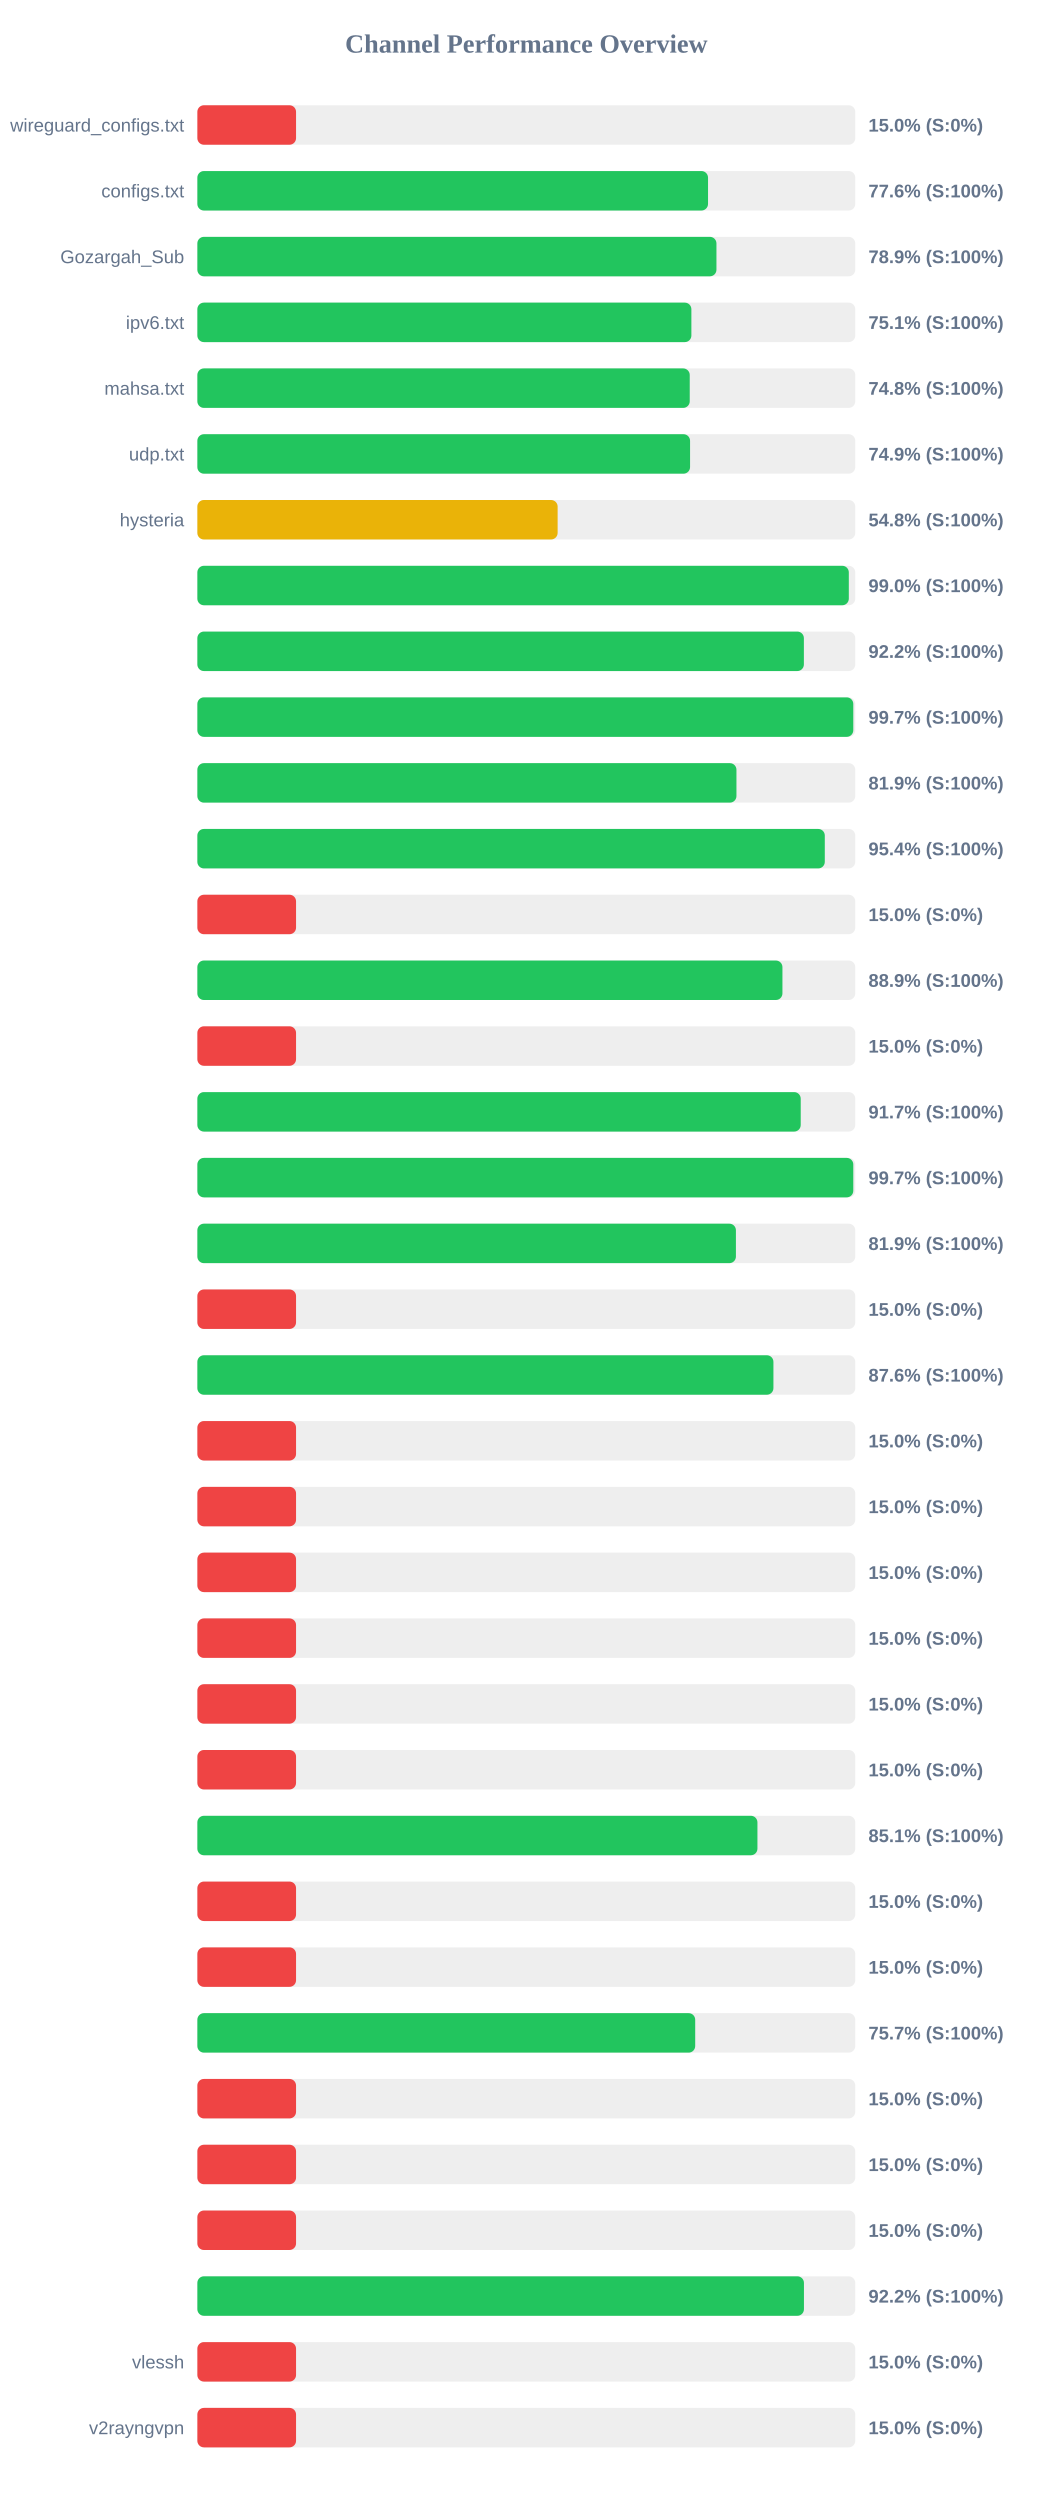
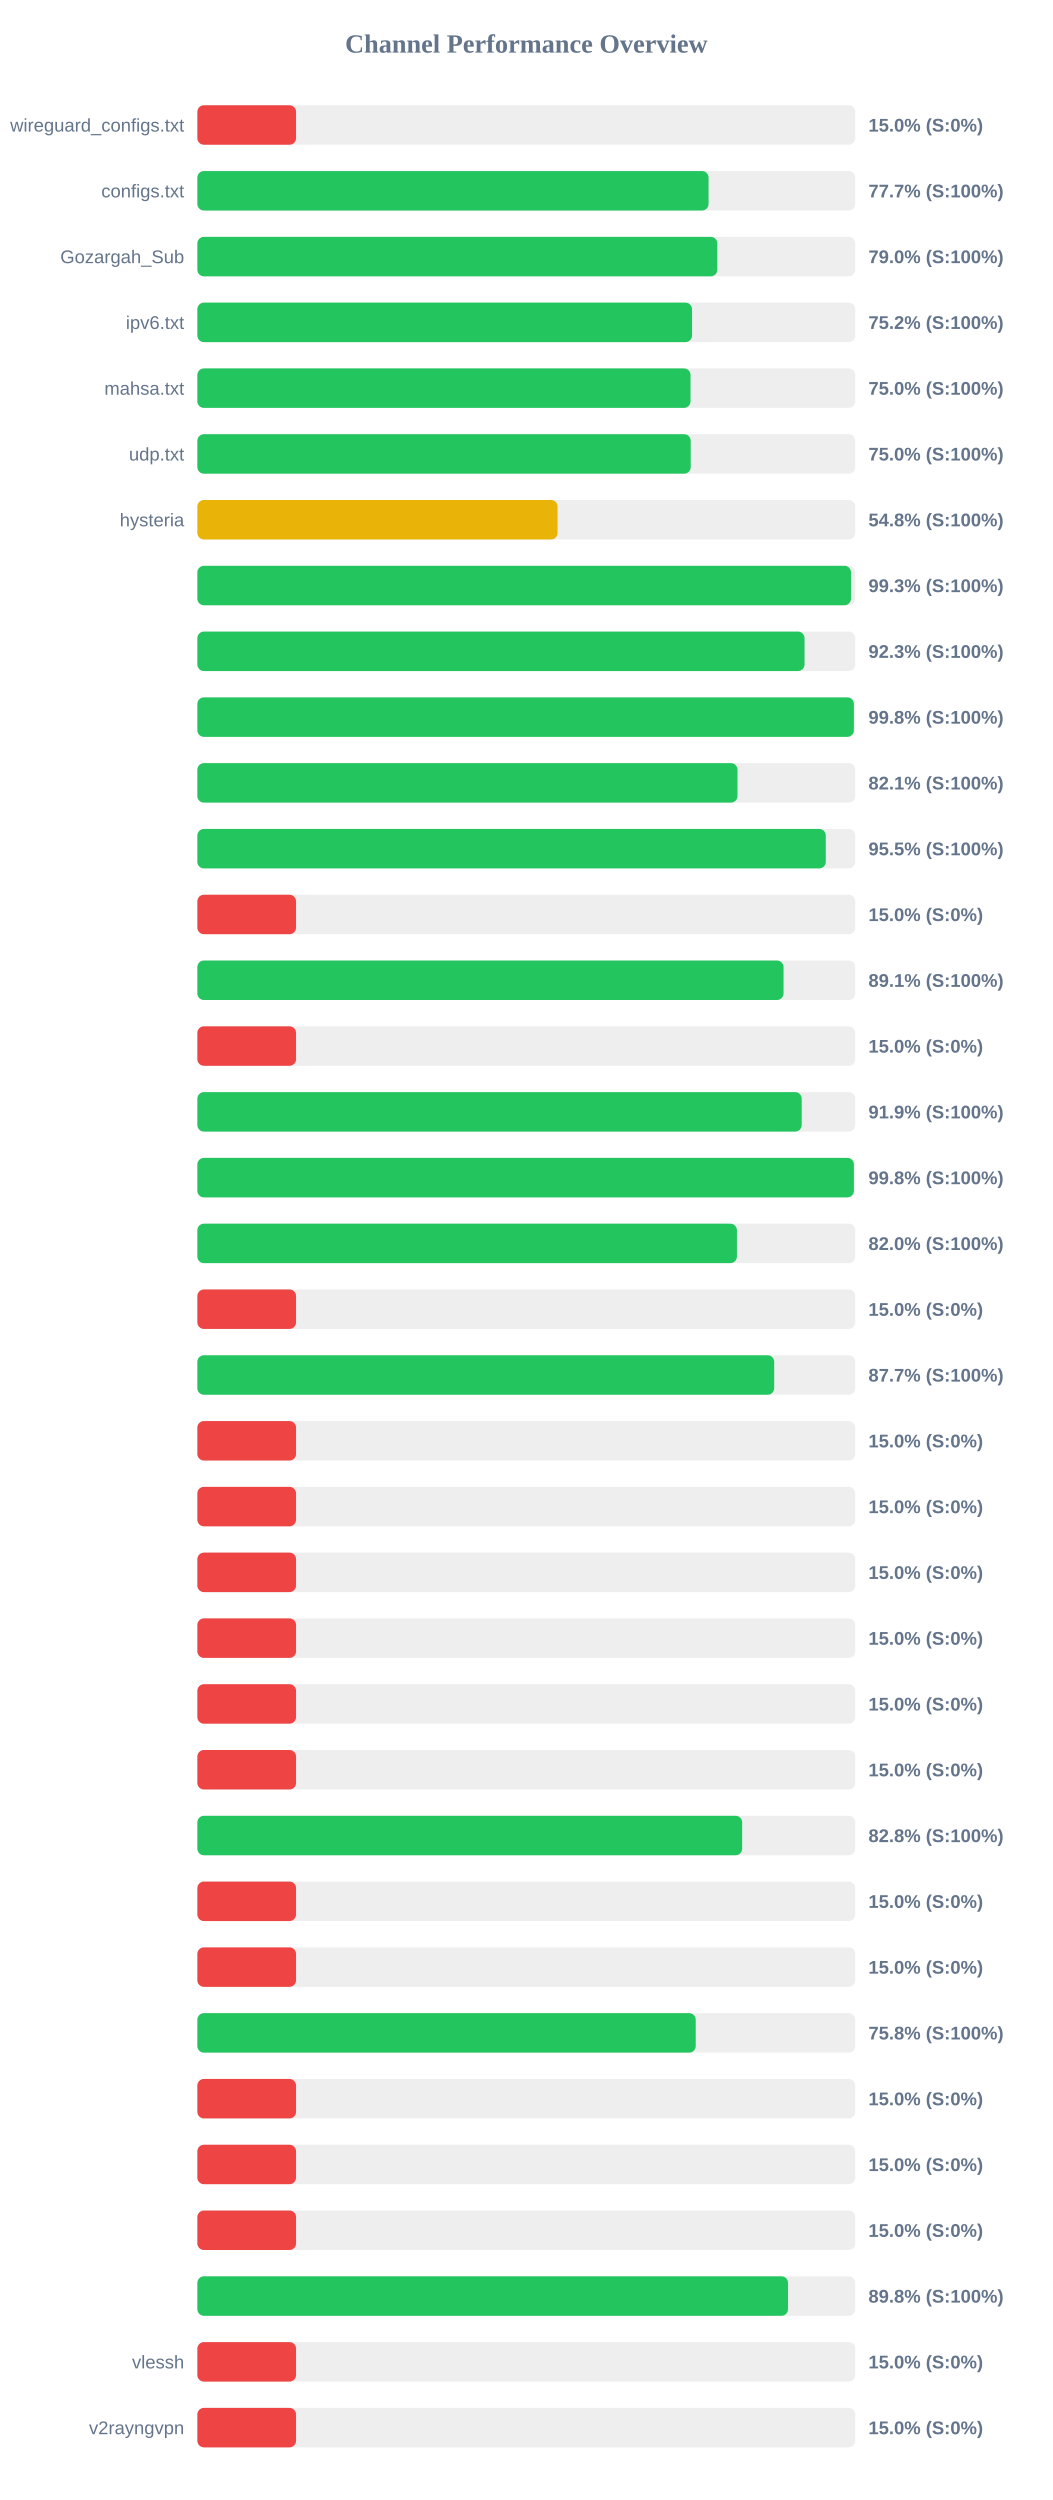
<svg xmlns="http://www.w3.org/2000/svg" width="800" height="1900" version="1.1">
  <style>
        .row { font: 14px Arial; fill: #64748b; }
        .score { font: bold 14px Arial; fill: #64748b; }
    </style>
  <text x="400" y="40" text-anchor="middle" font-size="20px" font-weight="bold" fill="#64748b">Channel Performance Overview</text>
  <rect x="150" y="80" width="500" height="30" fill="#eee" rx="5" />
  <rect x="150" y="80" width="75.0" height="30" fill="#ef4444" rx="5" />
  <text x="140" y="100" text-anchor="end" class="row">wireguard_configs.txt</text>
  <text x="660" y="100" text-anchor="start" class="score">15.0% (S:0%)</text>
  <rect x="150" y="130" width="500" height="30" fill="#eee" rx="5" />
-   <rect x="150" y="130" width="388.1" height="30" fill="#22c55e" rx="5" />
+   <rect x="150" y="130" width="388.5" height="30" fill="#22c55e" rx="5" />
  <text x="140" y="150" text-anchor="end" class="row">configs.txt</text>
-   <text x="660" y="150" text-anchor="start" class="score">77.6% (S:100%)</text>
+   <text x="660" y="150" text-anchor="start" class="score">77.7% (S:100%)</text>
  <rect x="150" y="180" width="500" height="30" fill="#eee" rx="5" />
-   <rect x="150" y="180" width="394.5" height="30" fill="#22c55e" rx="5" />
+   <rect x="150" y="180" width="395.15" height="30" fill="#22c55e" rx="5" />
  <text x="140" y="200" text-anchor="end" class="row">Gozargah_Sub</text>
-   <text x="660" y="200" text-anchor="start" class="score">78.9% (S:100%)</text>
+   <text x="660" y="200" text-anchor="start" class="score">79.0% (S:100%)</text>
  <rect x="150" y="230" width="500" height="30" fill="#eee" rx="5" />
-   <rect x="150" y="230" width="375.45" height="30" fill="#22c55e" rx="5" />
+   <rect x="150" y="230" width="375.95" height="30" fill="#22c55e" rx="5" />
  <text x="140" y="250" text-anchor="end" class="row">ipv6.txt</text>
-   <text x="660" y="250" text-anchor="start" class="score">75.1% (S:100%)</text>
+   <text x="660" y="250" text-anchor="start" class="score">75.2% (S:100%)</text>
  <rect x="150" y="280" width="500" height="30" fill="#eee" rx="5" />
-   <rect x="150" y="280" width="374.2" height="30" fill="#22c55e" rx="5" />
+   <rect x="150" y="280" width="374.8" height="30" fill="#22c55e" rx="5" />
  <text x="140" y="300" text-anchor="end" class="row">mahsa.txt</text>
-   <text x="660" y="300" text-anchor="start" class="score">74.8% (S:100%)</text>
+   <text x="660" y="300" text-anchor="start" class="score">75.0% (S:100%)</text>
  <rect x="150" y="330" width="500" height="30" fill="#eee" rx="5" />
-   <rect x="150" y="330" width="374.45" height="30" fill="#22c55e" rx="5" />
+   <rect x="150" y="330" width="374.95" height="30" fill="#22c55e" rx="5" />
  <text x="140" y="350" text-anchor="end" class="row">udp.txt</text>
-   <text x="660" y="350" text-anchor="start" class="score">74.9% (S:100%)</text>
+   <text x="660" y="350" text-anchor="start" class="score">75.0% (S:100%)</text>
  <rect x="150" y="380" width="500" height="30" fill="#eee" rx="5" />
-   <rect x="150" y="380" width="273.8" height="30" fill="#eab308" rx="5" />
+   <rect x="150" y="380" width="273.75" height="30" fill="#eab308" rx="5" />
  <text x="140" y="400" text-anchor="end" class="row">hysteria</text>
  <text x="660" y="400" text-anchor="start" class="score">54.8% (S:100%)</text>
  <rect x="150" y="430" width="500" height="30" fill="#eee" rx="5" />
-   <rect x="150" y="430" width="495.1" height="30" fill="#22c55e" rx="5" />
+   <rect x="150" y="430" width="496.75" height="30" fill="#22c55e" rx="5" />
  <text x="140" y="450" text-anchor="end" class="row" />
-   <text x="660" y="450" text-anchor="start" class="score">99.0% (S:100%)</text>
+   <text x="660" y="450" text-anchor="start" class="score">99.3% (S:100%)</text>
  <rect x="150" y="480" width="500" height="30" fill="#eee" rx="5" />
-   <rect x="150" y="480" width="460.95" height="30" fill="#22c55e" rx="5" />
+   <rect x="150" y="480" width="461.45" height="30" fill="#22c55e" rx="5" />
  <text x="140" y="500" text-anchor="end" class="row" />
-   <text x="660" y="500" text-anchor="start" class="score">92.2% (S:100%)</text>
+   <text x="660" y="500" text-anchor="start" class="score">92.3% (S:100%)</text>
  <rect x="150" y="530" width="500" height="30" fill="#eee" rx="5" />
-   <rect x="150" y="530" width="498.5" height="30" fill="#22c55e" rx="5" />
+   <rect x="150" y="530" width="498.95" height="30" fill="#22c55e" rx="5" />
  <text x="140" y="550" text-anchor="end" class="row" />
-   <text x="660" y="550" text-anchor="start" class="score">99.7% (S:100%)</text>
+   <text x="660" y="550" text-anchor="start" class="score">99.8% (S:100%)</text>
  <rect x="150" y="580" width="500" height="30" fill="#eee" rx="5" />
-   <rect x="150" y="580" width="409.7" height="30" fill="#22c55e" rx="5" />
+   <rect x="150" y="580" width="410.5" height="30" fill="#22c55e" rx="5" />
  <text x="140" y="600" text-anchor="end" class="row" />
-   <text x="660" y="600" text-anchor="start" class="score">81.9% (S:100%)</text>
+   <text x="660" y="600" text-anchor="start" class="score">82.1% (S:100%)</text>
  <rect x="150" y="630" width="500" height="30" fill="#eee" rx="5" />
-   <rect x="150" y="630" width="476.85" height="30" fill="#22c55e" rx="5" />
+   <rect x="150" y="630" width="477.6" height="30" fill="#22c55e" rx="5" />
  <text x="140" y="650" text-anchor="end" class="row" />
-   <text x="660" y="650" text-anchor="start" class="score">95.4% (S:100%)</text>
+   <text x="660" y="650" text-anchor="start" class="score">95.5% (S:100%)</text>
  <rect x="150" y="680" width="500" height="30" fill="#eee" rx="5" />
  <rect x="150" y="680" width="75.0" height="30" fill="#ef4444" rx="5" />
  <text x="140" y="700" text-anchor="end" class="row" />
  <text x="660" y="700" text-anchor="start" class="score">15.0% (S:0%)</text>
  <rect x="150" y="730" width="500" height="30" fill="#eee" rx="5" />
-   <rect x="150" y="730" width="444.65" height="30" fill="#22c55e" rx="5" />
+   <rect x="150" y="730" width="445.5" height="30" fill="#22c55e" rx="5" />
  <text x="140" y="750" text-anchor="end" class="row" />
-   <text x="660" y="750" text-anchor="start" class="score">88.9% (S:100%)</text>
+   <text x="660" y="750" text-anchor="start" class="score">89.1% (S:100%)</text>
  <rect x="150" y="780" width="500" height="30" fill="#eee" rx="5" />
  <rect x="150" y="780" width="75.0" height="30" fill="#ef4444" rx="5" />
  <text x="140" y="800" text-anchor="end" class="row" />
  <text x="660" y="800" text-anchor="start" class="score">15.0% (S:0%)</text>
  <rect x="150" y="830" width="500" height="30" fill="#eee" rx="5" />
-   <rect x="150" y="830" width="458.55" height="30" fill="#22c55e" rx="5" />
+   <rect x="150" y="830" width="459.3" height="30" fill="#22c55e" rx="5" />
  <text x="140" y="850" text-anchor="end" class="row" />
-   <text x="660" y="850" text-anchor="start" class="score">91.7% (S:100%)</text>
+   <text x="660" y="850" text-anchor="start" class="score">91.9% (S:100%)</text>
  <rect x="150" y="880" width="500" height="30" fill="#eee" rx="5" />
-   <rect x="150" y="880" width="498.5" height="30" fill="#22c55e" rx="5" />
+   <rect x="150" y="880" width="498.95" height="30" fill="#22c55e" rx="5" />
  <text x="140" y="900" text-anchor="end" class="row" />
-   <text x="660" y="900" text-anchor="start" class="score">99.7% (S:100%)</text>
+   <text x="660" y="900" text-anchor="start" class="score">99.8% (S:100%)</text>
  <rect x="150" y="930" width="500" height="30" fill="#eee" rx="5" />
-   <rect x="150" y="930" width="409.3" height="30" fill="#22c55e" rx="5" />
+   <rect x="150" y="930" width="410.05" height="30" fill="#22c55e" rx="5" />
  <text x="140" y="950" text-anchor="end" class="row" />
-   <text x="660" y="950" text-anchor="start" class="score">81.9% (S:100%)</text>
+   <text x="660" y="950" text-anchor="start" class="score">82.0% (S:100%)</text>
  <rect x="150" y="980" width="500" height="30" fill="#eee" rx="5" />
  <rect x="150" y="980" width="75.0" height="30" fill="#ef4444" rx="5" />
  <text x="140" y="1000" text-anchor="end" class="row" />
  <text x="660" y="1000" text-anchor="start" class="score">15.0% (S:0%)</text>
  <rect x="150" y="1030" width="500" height="30" fill="#eee" rx="5" />
-   <rect x="150" y="1030" width="437.8" height="30" fill="#22c55e" rx="5" />
+   <rect x="150" y="1030" width="438.4" height="30" fill="#22c55e" rx="5" />
  <text x="140" y="1050" text-anchor="end" class="row" />
-   <text x="660" y="1050" text-anchor="start" class="score">87.6% (S:100%)</text>
+   <text x="660" y="1050" text-anchor="start" class="score">87.7% (S:100%)</text>
  <rect x="150" y="1080" width="500" height="30" fill="#eee" rx="5" />
  <rect x="150" y="1080" width="75.0" height="30" fill="#ef4444" rx="5" />
  <text x="140" y="1100" text-anchor="end" class="row" />
  <text x="660" y="1100" text-anchor="start" class="score">15.0% (S:0%)</text>
  <rect x="150" y="1130" width="500" height="30" fill="#eee" rx="5" />
  <rect x="150" y="1130" width="75.0" height="30" fill="#ef4444" rx="5" />
  <text x="140" y="1150" text-anchor="end" class="row" />
  <text x="660" y="1150" text-anchor="start" class="score">15.0% (S:0%)</text>
  <rect x="150" y="1180" width="500" height="30" fill="#eee" rx="5" />
  <rect x="150" y="1180" width="75.0" height="30" fill="#ef4444" rx="5" />
  <text x="140" y="1200" text-anchor="end" class="row" />
  <text x="660" y="1200" text-anchor="start" class="score">15.0% (S:0%)</text>
  <rect x="150" y="1230" width="500" height="30" fill="#eee" rx="5" />
  <rect x="150" y="1230" width="75.0" height="30" fill="#ef4444" rx="5" />
  <text x="140" y="1250" text-anchor="end" class="row" />
  <text x="660" y="1250" text-anchor="start" class="score">15.0% (S:0%)</text>
  <rect x="150" y="1280" width="500" height="30" fill="#eee" rx="5" />
  <rect x="150" y="1280" width="75.0" height="30" fill="#ef4444" rx="5" />
  <text x="140" y="1300" text-anchor="end" class="row" />
  <text x="660" y="1300" text-anchor="start" class="score">15.0% (S:0%)</text>
  <rect x="150" y="1330" width="500" height="30" fill="#eee" rx="5" />
  <rect x="150" y="1330" width="75.0" height="30" fill="#ef4444" rx="5" />
  <text x="140" y="1350" text-anchor="end" class="row" />
  <text x="660" y="1350" text-anchor="start" class="score">15.0% (S:0%)</text>
  <rect x="150" y="1380" width="500" height="30" fill="#eee" rx="5" />
-   <rect x="150" y="1380" width="425.65" height="30" fill="#22c55e" rx="5" />
+   <rect x="150" y="1380" width="414.05" height="30" fill="#22c55e" rx="5" />
  <text x="140" y="1400" text-anchor="end" class="row" />
-   <text x="660" y="1400" text-anchor="start" class="score">85.1% (S:100%)</text>
+   <text x="660" y="1400" text-anchor="start" class="score">82.8% (S:100%)</text>
  <rect x="150" y="1430" width="500" height="30" fill="#eee" rx="5" />
  <rect x="150" y="1430" width="75.0" height="30" fill="#ef4444" rx="5" />
  <text x="140" y="1450" text-anchor="end" class="row" />
  <text x="660" y="1450" text-anchor="start" class="score">15.0% (S:0%)</text>
  <rect x="150" y="1480" width="500" height="30" fill="#eee" rx="5" />
  <rect x="150" y="1480" width="75.0" height="30" fill="#ef4444" rx="5" />
  <text x="140" y="1500" text-anchor="end" class="row" />
  <text x="660" y="1500" text-anchor="start" class="score">15.0% (S:0%)</text>
  <rect x="150" y="1530" width="500" height="30" fill="#eee" rx="5" />
-   <rect x="150" y="1530" width="378.35" height="30" fill="#22c55e" rx="5" />
+   <rect x="150" y="1530" width="378.75" height="30" fill="#22c55e" rx="5" />
  <text x="140" y="1550" text-anchor="end" class="row" />
-   <text x="660" y="1550" text-anchor="start" class="score">75.7% (S:100%)</text>
+   <text x="660" y="1550" text-anchor="start" class="score">75.8% (S:100%)</text>
  <rect x="150" y="1580" width="500" height="30" fill="#eee" rx="5" />
  <rect x="150" y="1580" width="75.0" height="30" fill="#ef4444" rx="5" />
  <text x="140" y="1600" text-anchor="end" class="row" />
  <text x="660" y="1600" text-anchor="start" class="score">15.0% (S:0%)</text>
  <rect x="150" y="1630" width="500" height="30" fill="#eee" rx="5" />
  <rect x="150" y="1630" width="75.0" height="30" fill="#ef4444" rx="5" />
  <text x="140" y="1650" text-anchor="end" class="row" />
  <text x="660" y="1650" text-anchor="start" class="score">15.0% (S:0%)</text>
  <rect x="150" y="1680" width="500" height="30" fill="#eee" rx="5" />
  <rect x="150" y="1680" width="75.0" height="30" fill="#ef4444" rx="5" />
  <text x="140" y="1700" text-anchor="end" class="row" />
  <text x="660" y="1700" text-anchor="start" class="score">15.0% (S:0%)</text>
  <rect x="150" y="1730" width="500" height="30" fill="#eee" rx="5" />
-   <rect x="150" y="1730" width="461.0" height="30" fill="#22c55e" rx="5" />
+   <rect x="150" y="1730" width="448.9" height="30" fill="#22c55e" rx="5" />
  <text x="140" y="1750" text-anchor="end" class="row" />
-   <text x="660" y="1750" text-anchor="start" class="score">92.2% (S:100%)</text>
+   <text x="660" y="1750" text-anchor="start" class="score">89.8% (S:100%)</text>
  <rect x="150" y="1780" width="500" height="30" fill="#eee" rx="5" />
  <rect x="150" y="1780" width="75.0" height="30" fill="#ef4444" rx="5" />
  <text x="140" y="1800" text-anchor="end" class="row">vlessh</text>
  <text x="660" y="1800" text-anchor="start" class="score">15.0% (S:0%)</text>
  <rect x="150" y="1830" width="500" height="30" fill="#eee" rx="5" />
  <rect x="150" y="1830" width="75.0" height="30" fill="#ef4444" rx="5" />
  <text x="140" y="1850" text-anchor="end" class="row">v2rayngvpn</text>
  <text x="660" y="1850" text-anchor="start" class="score">15.0% (S:0%)</text>
</svg>
